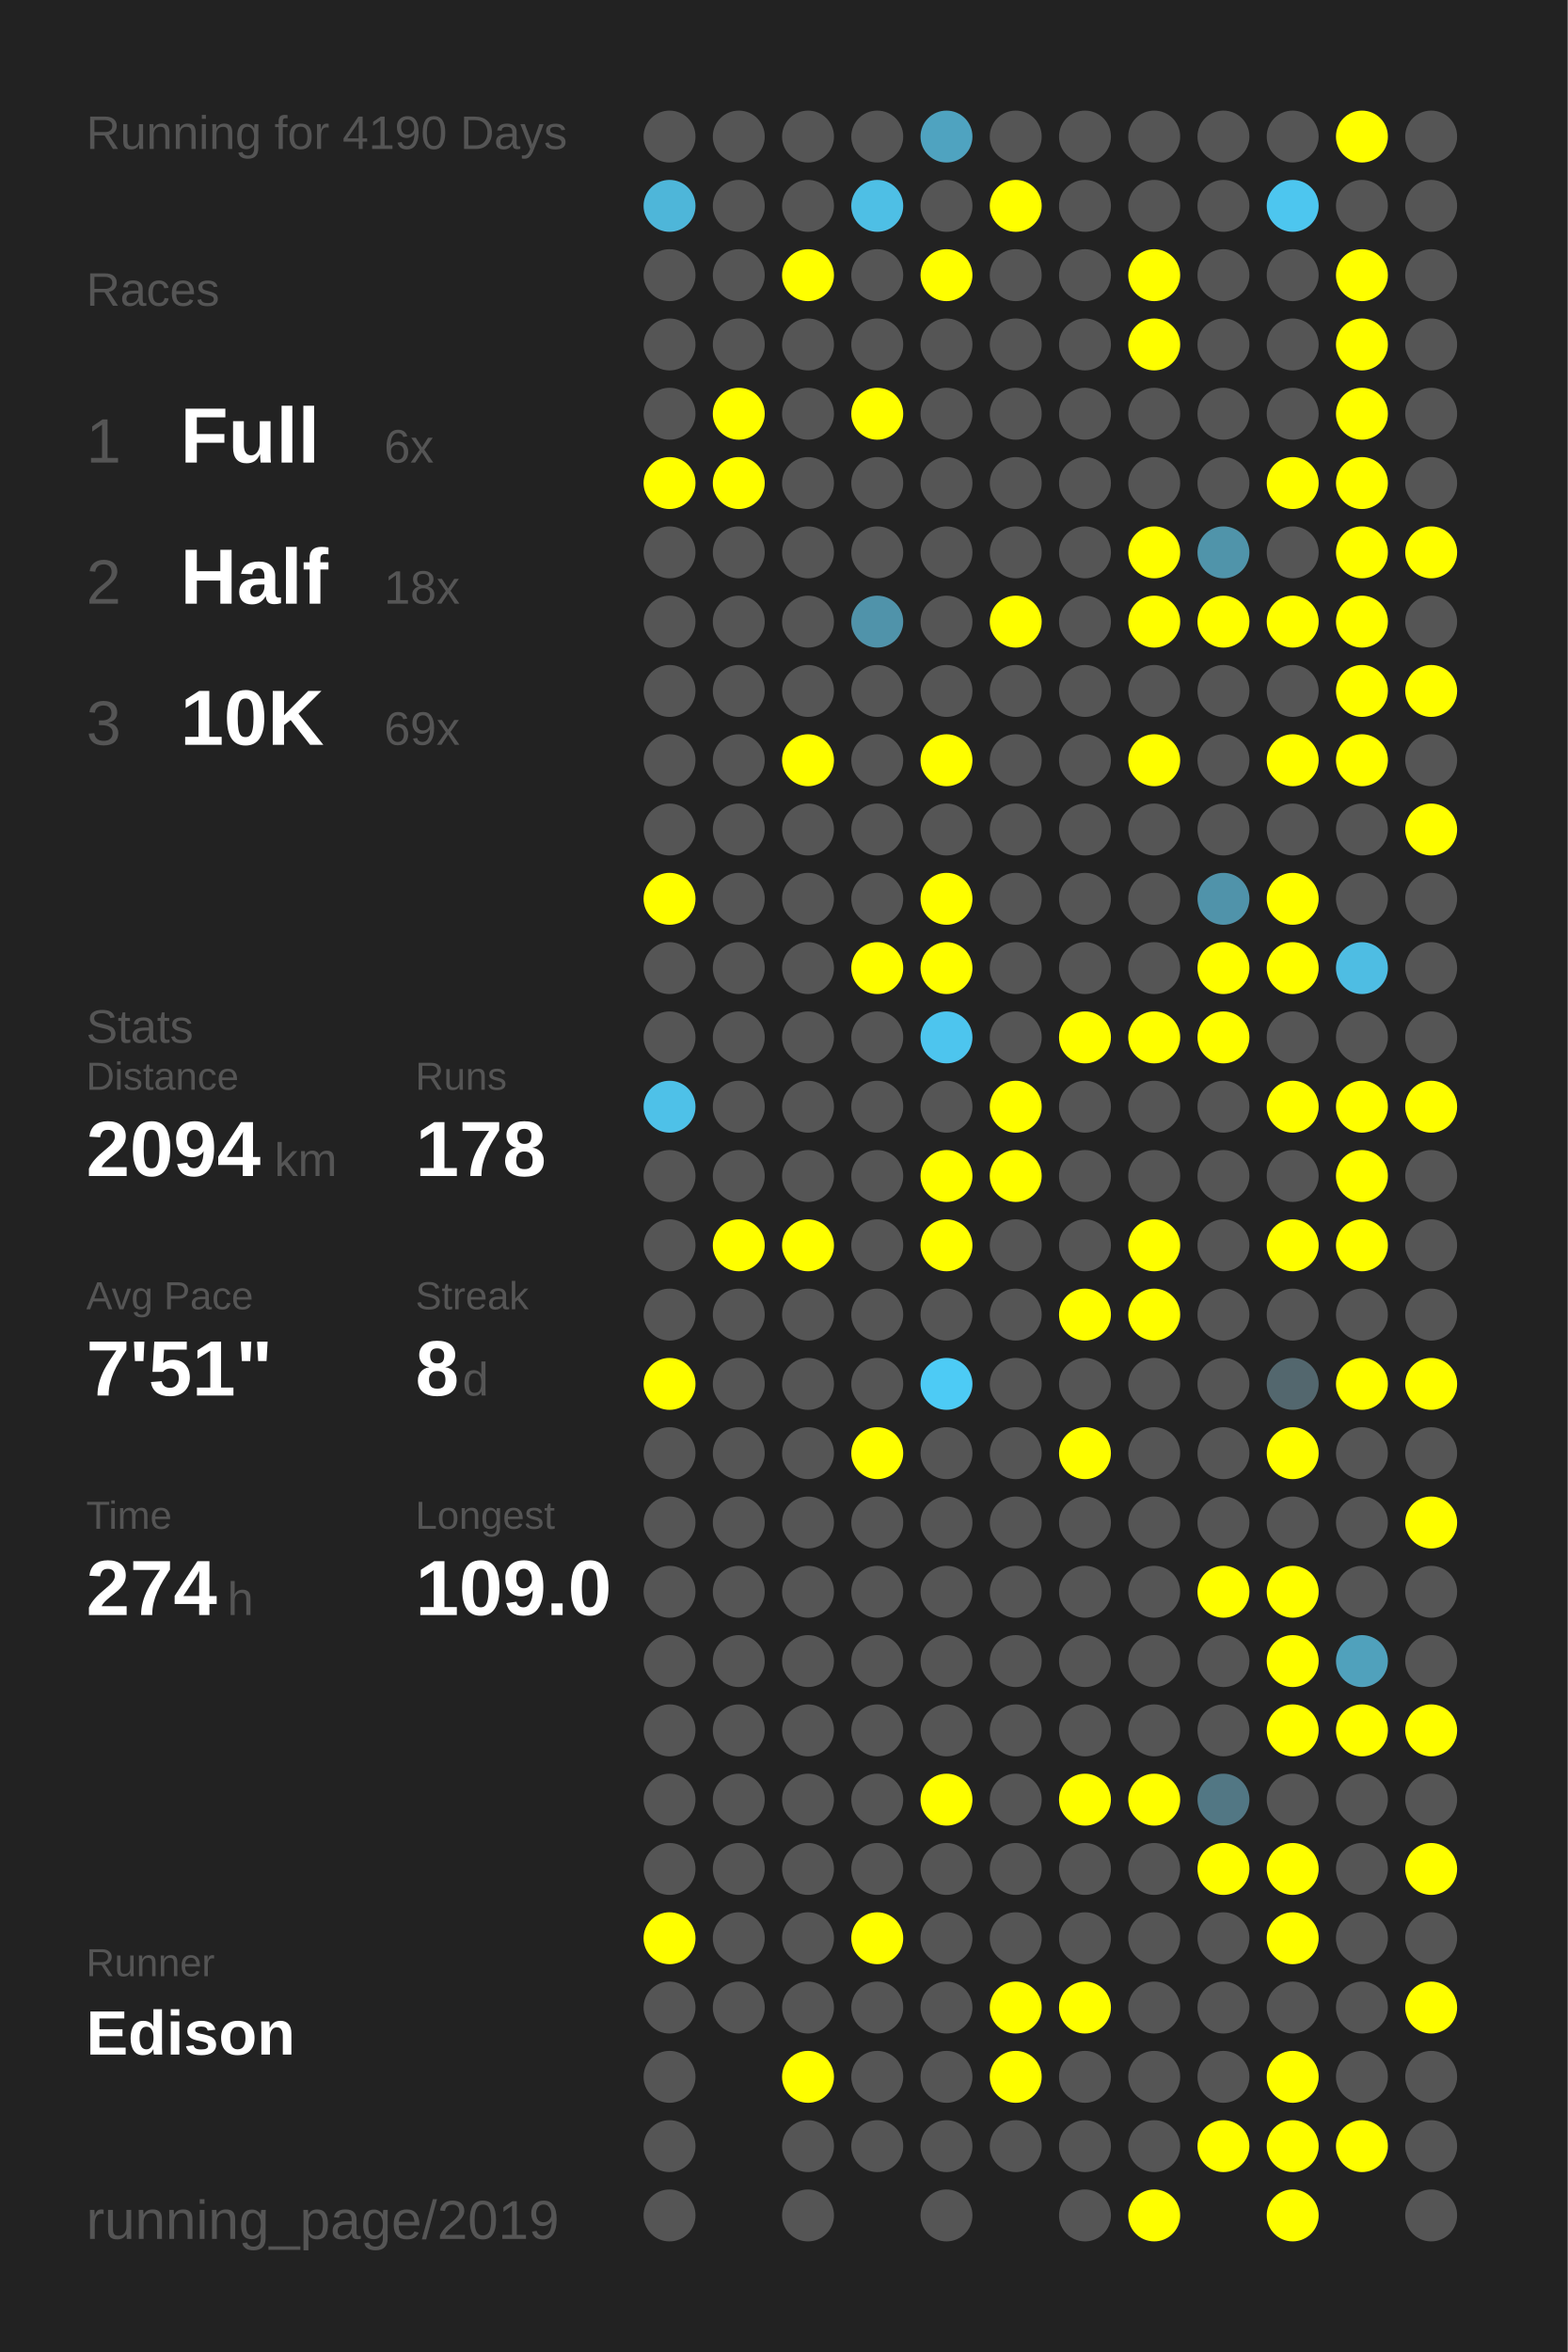
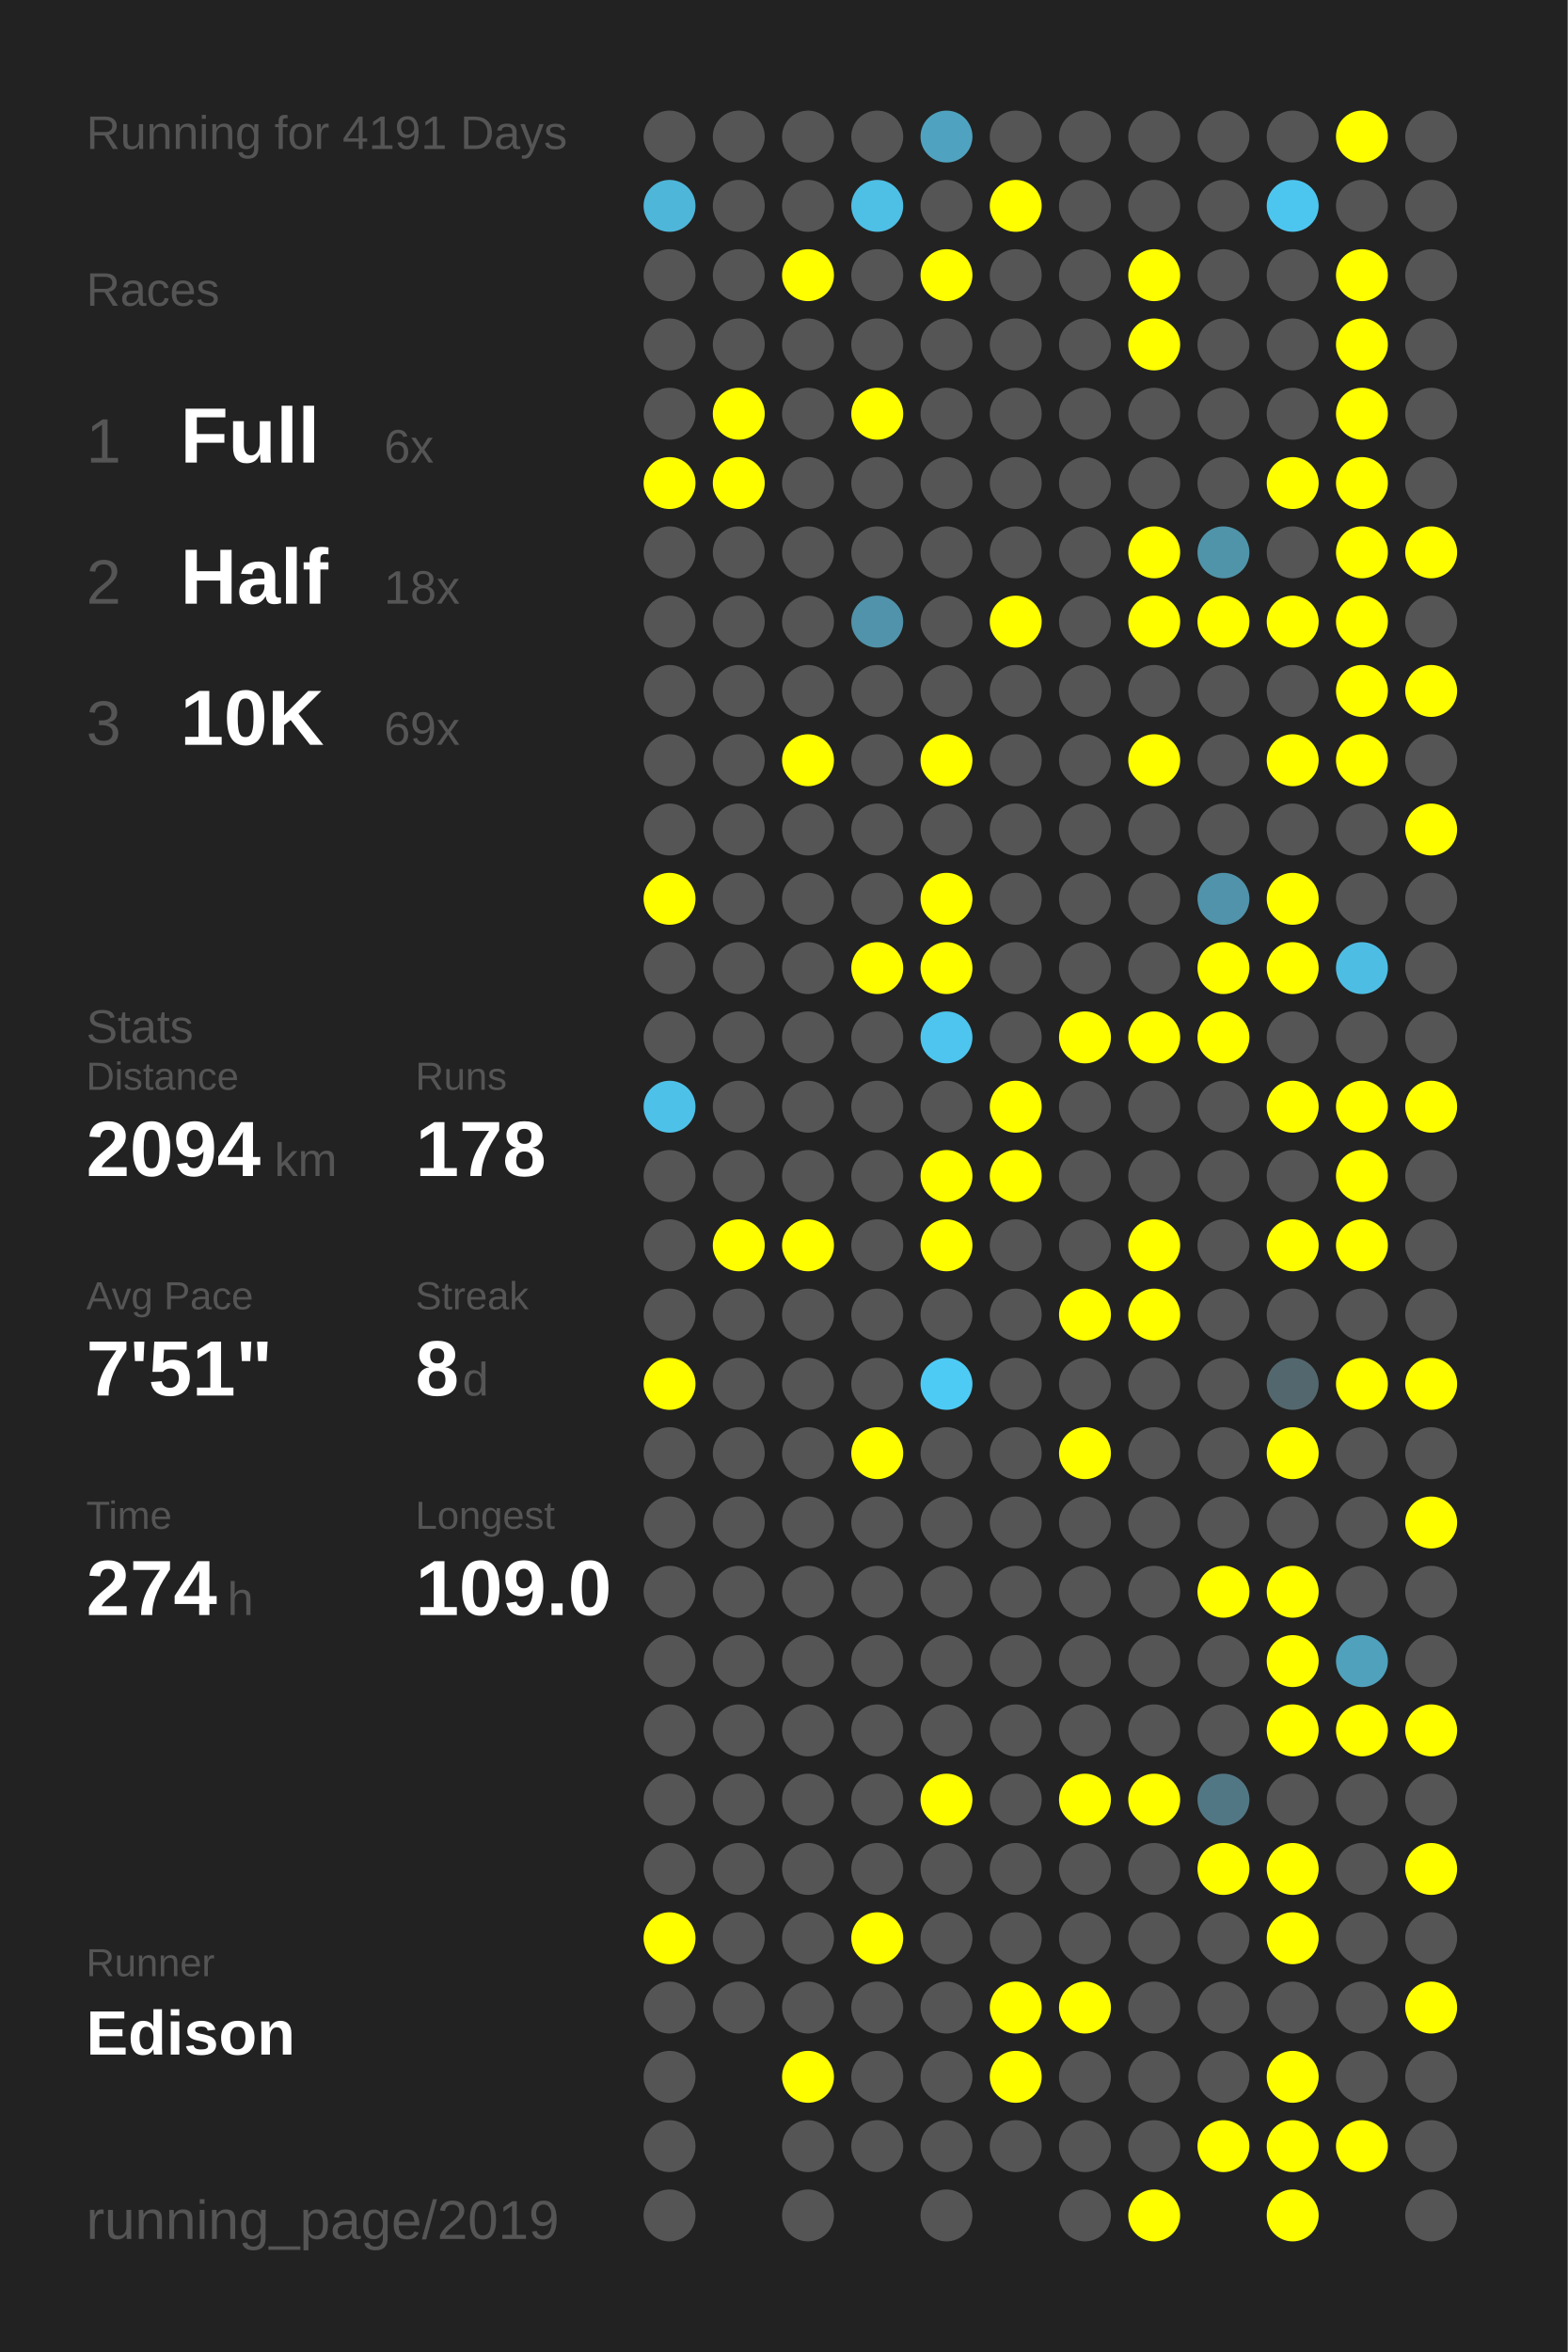
<svg xmlns="http://www.w3.org/2000/svg" baseProfile="full" height="300mm" version="1.1" viewBox="0,0,200,300" width="200mm">
  <defs />
  <rect fill="#222222" height="300" width="200" x="0" y="0" />
-   <text fill="#555555" style="font-size:6px; font-family:Arial;" x="11" y="19">Running for 4190 Days</text>
+   <text fill="#555555" style="font-size:6px; font-family:Arial;" x="11" y="19">Running for 4191 Days</text>
  <text fill="#555555" style="font-size:6px; font-family:Arial;" x="11" y="39">Races</text>
  <text fill="#555555" style="font-size:8px; font-family:Arial;" x="11" y="59">1</text>
  <text fill="#FFFFFF" style="font-size:10px; font-family:Arial; font-weight:bold;" x="23" y="59">Full</text>
  <text fill="#555555" style="font-size:6px; font-family:Arial;" x="49" y="59">6x</text>
  <text fill="#555555" style="font-size:8px; font-family:Arial;" x="11" y="77">2</text>
  <text fill="#FFFFFF" style="font-size:10px; font-family:Arial; font-weight:bold;" x="23" y="77">Half</text>
  <text fill="#555555" style="font-size:6px; font-family:Arial;" x="49" y="77">18x</text>
  <text fill="#555555" style="font-size:8px; font-family:Arial;" x="11" y="95">3</text>
  <text fill="#FFFFFF" style="font-size:10px; font-family:Arial; font-weight:bold;" x="23" y="95">10K</text>
  <text fill="#555555" style="font-size:6px; font-family:Arial;" x="49" y="95">69x</text>
  <text fill="#555555" style="font-size:6px; font-family:Arial;" x="11" y="133">Stats</text>
  <text fill="#555555" style="font-size:5px; font-family:Arial;" x="11" y="139">Distance</text>
  <text fill="#FFFFFF" style="font-size:10px; font-family:Arial; font-weight:bold;" x="11" y="150">2094</text>
  <text fill="#555555" style="font-size:6px; font-family:Arial;" x="35" y="150">km</text>
  <text fill="#555555" style="font-size:5px; font-family:Arial;" x="53" y="139">Runs</text>
  <text fill="#FFFFFF" style="font-size:10px; font-family:Arial; font-weight:bold;" x="53" y="150">178</text>
  <text fill="#555555" style="font-size:5px; font-family:Arial;" x="11" y="167">Avg Pace</text>
  <text fill="#FFFFFF" style="font-size:10px; font-family:Arial; font-weight:bold;" x="11" y="178">7'51"</text>
  <text fill="#555555" style="font-size:5px; font-family:Arial;" x="53" y="167">Streak</text>
  <text fill="#FFFFFF" style="font-size:10px; font-family:Arial; font-weight:bold;" x="53" y="178">8</text>
  <text fill="#555555" style="font-size:6px; font-family:Arial;" x="59" y="178">d</text>
  <text fill="#555555" style="font-size:5px; font-family:Arial;" x="11" y="195">Time</text>
  <text fill="#FFFFFF" style="font-size:10px; font-family:Arial; font-weight:bold;" x="11" y="206">274</text>
  <text fill="#555555" style="font-size:6px; font-family:Arial;" x="29" y="206">h</text>
  <text fill="#555555" style="font-size:5px; font-family:Arial;" x="53" y="195">Longest</text>
  <text fill="#FFFFFF" style="font-size:10px; font-family:Arial; font-weight:bold;" x="53" y="206">109.0</text>
  <text fill="#555555" style="font-size:5px; font-family:Arial;" x="11" y="252.065">Runner</text>
  <text fill="#FFFFFF" style="font-size:8px; font-family:Arial; font-weight:bold;" x="11" y="262.065">Edison</text>
  <text fill="#555555" style="font-size:7px; font-family:Arial;" x="11" y="285.581">running_page/2019</text>
  <circle cx="85.417" cy="17.419" fill="#555555" r="3.312" />
  <circle cx="85.417" cy="26.258" fill="#4eb6d9" r="3.312" />
  <circle cx="85.417" cy="35.097" fill="#555555" r="3.312" />
  <circle cx="85.417" cy="43.935" fill="#555555" r="3.312" />
  <circle cx="85.417" cy="52.774" fill="#555555" r="3.312" />
  <circle cx="85.417" cy="61.613" fill="#FFFF00" r="3.312" />
  <circle cx="85.417" cy="70.452" fill="#555555" r="3.312" />
  <circle cx="85.417" cy="79.29" fill="#555555" r="3.312" />
  <circle cx="85.417" cy="88.129" fill="#555555" r="3.312" />
  <circle cx="85.417" cy="96.968" fill="#555555" r="3.312" />
  <circle cx="85.417" cy="105.806" fill="#555555" r="3.312" />
  <circle cx="85.417" cy="114.645" fill="#FFFF00" r="3.312" />
  <circle cx="85.417" cy="123.484" fill="#555555" r="3.312" />
  <circle cx="85.417" cy="132.323" fill="#555555" r="3.312" />
  <circle cx="85.417" cy="141.161" fill="#4ec1e8" r="3.312" />
  <circle cx="85.417" cy="150" fill="#555555" r="3.312" />
  <circle cx="85.417" cy="158.839" fill="#555555" r="3.312" />
  <circle cx="85.417" cy="167.677" fill="#555555" r="3.312" />
  <circle cx="85.417" cy="176.516" fill="#FFFF00" r="3.312" />
  <circle cx="85.417" cy="185.355" fill="#555555" r="3.312" />
  <circle cx="85.417" cy="194.194" fill="#555555" r="3.312" />
  <circle cx="85.417" cy="203.032" fill="#555555" r="3.312" />
  <circle cx="85.417" cy="211.871" fill="#555555" r="3.312" />
  <circle cx="85.417" cy="220.71" fill="#555555" r="3.312" />
  <circle cx="85.417" cy="229.548" fill="#555555" r="3.312" />
  <circle cx="85.417" cy="238.387" fill="#555555" r="3.312" />
  <circle cx="85.417" cy="247.226" fill="#FFFF00" r="3.312" />
  <circle cx="85.417" cy="256.065" fill="#555555" r="3.312" />
  <circle cx="85.417" cy="264.903" fill="#555555" r="3.312" />
  <circle cx="85.417" cy="273.742" fill="#555555" r="3.312" />
  <circle cx="85.417" cy="282.581" fill="#555555" r="3.312" />
  <circle cx="94.25" cy="17.419" fill="#555555" r="3.312" />
  <circle cx="94.25" cy="26.258" fill="#555555" r="3.312" />
  <circle cx="94.25" cy="35.097" fill="#555555" r="3.312" />
  <circle cx="94.25" cy="43.935" fill="#555555" r="3.312" />
  <circle cx="94.25" cy="52.774" fill="#FFFF00" r="3.312" />
  <circle cx="94.25" cy="61.613" fill="#FFFF00" r="3.312" />
  <circle cx="94.25" cy="70.452" fill="#555555" r="3.312" />
  <circle cx="94.25" cy="79.29" fill="#555555" r="3.312" />
  <circle cx="94.25" cy="88.129" fill="#555555" r="3.312" />
  <circle cx="94.25" cy="96.968" fill="#555555" r="3.312" />
  <circle cx="94.25" cy="105.806" fill="#555555" r="3.312" />
  <circle cx="94.25" cy="114.645" fill="#555555" r="3.312" />
  <circle cx="94.25" cy="123.484" fill="#555555" r="3.312" />
  <circle cx="94.25" cy="132.323" fill="#555555" r="3.312" />
  <circle cx="94.25" cy="141.161" fill="#555555" r="3.312" />
  <circle cx="94.25" cy="150" fill="#555555" r="3.312" />
  <circle cx="94.25" cy="158.839" fill="#FFFF00" r="3.312" />
  <circle cx="94.25" cy="167.677" fill="#555555" r="3.312" />
  <circle cx="94.25" cy="176.516" fill="#555555" r="3.312" />
  <circle cx="94.25" cy="185.355" fill="#555555" r="3.312" />
  <circle cx="94.25" cy="194.194" fill="#555555" r="3.312" />
  <circle cx="94.25" cy="203.032" fill="#555555" r="3.312" />
  <circle cx="94.25" cy="211.871" fill="#555555" r="3.312" />
  <circle cx="94.25" cy="220.71" fill="#555555" r="3.312" />
  <circle cx="94.25" cy="229.548" fill="#555555" r="3.312" />
  <circle cx="94.25" cy="238.387" fill="#555555" r="3.312" />
  <circle cx="94.25" cy="247.226" fill="#555555" r="3.312" />
  <circle cx="94.25" cy="256.065" fill="#555555" r="3.312" />
  <circle cx="103.083" cy="17.419" fill="#555555" r="3.312" />
  <circle cx="103.083" cy="26.258" fill="#555555" r="3.312" />
  <circle cx="103.083" cy="35.097" fill="#FFFF00" r="3.312" />
  <circle cx="103.083" cy="43.935" fill="#555555" r="3.312" />
  <circle cx="103.083" cy="52.774" fill="#555555" r="3.312" />
  <circle cx="103.083" cy="61.613" fill="#555555" r="3.312" />
  <circle cx="103.083" cy="70.452" fill="#555555" r="3.312" />
  <circle cx="103.083" cy="79.29" fill="#555555" r="3.312" />
  <circle cx="103.083" cy="88.129" fill="#555555" r="3.312" />
  <circle cx="103.083" cy="96.968" fill="#FFFF00" r="3.312" />
  <circle cx="103.083" cy="105.806" fill="#555555" r="3.312" />
  <circle cx="103.083" cy="114.645" fill="#555555" r="3.312" />
  <circle cx="103.083" cy="123.484" fill="#555555" r="3.312" />
  <circle cx="103.083" cy="132.323" fill="#555555" r="3.312" />
  <circle cx="103.083" cy="141.161" fill="#555555" r="3.312" />
  <circle cx="103.083" cy="150" fill="#555555" r="3.312" />
  <circle cx="103.083" cy="158.839" fill="#FFFF00" r="3.312" />
  <circle cx="103.083" cy="167.677" fill="#555555" r="3.312" />
  <circle cx="103.083" cy="176.516" fill="#555555" r="3.312" />
  <circle cx="103.083" cy="185.355" fill="#555555" r="3.312" />
  <circle cx="103.083" cy="194.194" fill="#555555" r="3.312" />
  <circle cx="103.083" cy="203.032" fill="#555555" r="3.312" />
  <circle cx="103.083" cy="211.871" fill="#555555" r="3.312" />
  <circle cx="103.083" cy="220.71" fill="#555555" r="3.312" />
  <circle cx="103.083" cy="229.548" fill="#555555" r="3.312" />
  <circle cx="103.083" cy="238.387" fill="#555555" r="3.312" />
  <circle cx="103.083" cy="247.226" fill="#555555" r="3.312" />
  <circle cx="103.083" cy="256.065" fill="#555555" r="3.312" />
  <circle cx="103.083" cy="264.903" fill="#FFFF00" r="3.312" />
  <circle cx="103.083" cy="273.742" fill="#555555" r="3.312" />
  <circle cx="103.083" cy="282.581" fill="#555555" r="3.312" />
  <circle cx="111.917" cy="17.419" fill="#555555" r="3.312" />
  <circle cx="111.917" cy="26.258" fill="#4ebfe5" r="3.312" />
  <circle cx="111.917" cy="35.097" fill="#555555" r="3.312" />
  <circle cx="111.917" cy="43.935" fill="#555555" r="3.312" />
  <circle cx="111.917" cy="52.774" fill="#FFFF00" r="3.312" />
  <circle cx="111.917" cy="61.613" fill="#555555" r="3.312" />
  <circle cx="111.917" cy="70.452" fill="#555555" r="3.312" />
  <circle cx="111.917" cy="79.29" fill="#5093aa" r="3.312" />
  <circle cx="111.917" cy="88.129" fill="#555555" r="3.312" />
  <circle cx="111.917" cy="96.968" fill="#555555" r="3.312" />
  <circle cx="111.917" cy="105.806" fill="#555555" r="3.312" />
  <circle cx="111.917" cy="114.645" fill="#555555" r="3.312" />
  <circle cx="111.917" cy="123.484" fill="#FFFF00" r="3.312" />
  <circle cx="111.917" cy="132.323" fill="#555555" r="3.312" />
  <circle cx="111.917" cy="141.161" fill="#555555" r="3.312" />
  <circle cx="111.917" cy="150" fill="#555555" r="3.312" />
  <circle cx="111.917" cy="158.839" fill="#555555" r="3.312" />
  <circle cx="111.917" cy="167.677" fill="#555555" r="3.312" />
  <circle cx="111.917" cy="176.516" fill="#555555" r="3.312" />
  <circle cx="111.917" cy="185.355" fill="#FFFF00" r="3.312" />
  <circle cx="111.917" cy="194.194" fill="#555555" r="3.312" />
  <circle cx="111.917" cy="203.032" fill="#555555" r="3.312" />
  <circle cx="111.917" cy="211.871" fill="#555555" r="3.312" />
  <circle cx="111.917" cy="220.71" fill="#555555" r="3.312" />
  <circle cx="111.917" cy="229.548" fill="#555555" r="3.312" />
  <circle cx="111.917" cy="238.387" fill="#555555" r="3.312" />
  <circle cx="111.917" cy="247.226" fill="#FFFF00" r="3.312" />
  <circle cx="111.917" cy="256.065" fill="#555555" r="3.312" />
  <circle cx="111.917" cy="264.903" fill="#555555" r="3.312" />
  <circle cx="111.917" cy="273.742" fill="#555555" r="3.312" />
  <circle cx="120.75" cy="17.419" fill="#4fa3c0" r="3.312" />
  <circle cx="120.75" cy="26.258" fill="#555555" r="3.312" />
  <circle cx="120.75" cy="35.097" fill="#FFFF00" r="3.312" />
  <circle cx="120.75" cy="43.935" fill="#555555" r="3.312" />
  <circle cx="120.75" cy="52.774" fill="#555555" r="3.312" />
  <circle cx="120.75" cy="61.613" fill="#555555" r="3.312" />
  <circle cx="120.75" cy="70.452" fill="#555555" r="3.312" />
  <circle cx="120.75" cy="79.29" fill="#555555" r="3.312" />
  <circle cx="120.75" cy="88.129" fill="#555555" r="3.312" />
  <circle cx="120.75" cy="96.968" fill="#FFFF00" r="3.312" />
  <circle cx="120.75" cy="105.806" fill="#555555" r="3.312" />
  <circle cx="120.75" cy="114.645" fill="#FFFF00" r="3.312" />
  <circle cx="120.75" cy="123.484" fill="#FFFF00" r="3.312" />
  <circle cx="120.75" cy="132.323" fill="#4dc5ee" r="3.312" />
  <circle cx="120.75" cy="141.161" fill="#555555" r="3.312" />
  <circle cx="120.75" cy="150" fill="#FFFF00" r="3.312" />
  <circle cx="120.75" cy="158.839" fill="#FFFF00" r="3.312" />
  <circle cx="120.75" cy="167.677" fill="#555555" r="3.312" />
  <circle cx="120.75" cy="176.516" fill="#4dcbf5" r="3.312" />
  <circle cx="120.75" cy="185.355" fill="#555555" r="3.312" />
  <circle cx="120.75" cy="194.194" fill="#555555" r="3.312" />
  <circle cx="120.75" cy="203.032" fill="#555555" r="3.312" />
  <circle cx="120.75" cy="211.871" fill="#555555" r="3.312" />
  <circle cx="120.75" cy="220.71" fill="#555555" r="3.312" />
  <circle cx="120.75" cy="229.548" fill="#FFFF00" r="3.312" />
  <circle cx="120.75" cy="238.387" fill="#555555" r="3.312" />
  <circle cx="120.75" cy="247.226" fill="#555555" r="3.312" />
  <circle cx="120.75" cy="256.065" fill="#555555" r="3.312" />
  <circle cx="120.75" cy="264.903" fill="#555555" r="3.312" />
  <circle cx="120.75" cy="273.742" fill="#555555" r="3.312" />
  <circle cx="120.75" cy="282.581" fill="#555555" r="3.312" />
  <circle cx="129.583" cy="17.419" fill="#555555" r="3.312" />
  <circle cx="129.583" cy="26.258" fill="#FFFF00" r="3.312" />
  <circle cx="129.583" cy="35.097" fill="#555555" r="3.312" />
  <circle cx="129.583" cy="43.935" fill="#555555" r="3.312" />
  <circle cx="129.583" cy="52.774" fill="#555555" r="3.312" />
  <circle cx="129.583" cy="61.613" fill="#555555" r="3.312" />
  <circle cx="129.583" cy="70.452" fill="#555555" r="3.312" />
  <circle cx="129.583" cy="79.29" fill="#FFFF00" r="3.312" />
  <circle cx="129.583" cy="88.129" fill="#555555" r="3.312" />
  <circle cx="129.583" cy="96.968" fill="#555555" r="3.312" />
  <circle cx="129.583" cy="105.806" fill="#555555" r="3.312" />
  <circle cx="129.583" cy="114.645" fill="#555555" r="3.312" />
  <circle cx="129.583" cy="123.484" fill="#555555" r="3.312" />
  <circle cx="129.583" cy="132.323" fill="#555555" r="3.312" />
  <circle cx="129.583" cy="141.161" fill="#FFFF00" r="3.312" />
  <circle cx="129.583" cy="150" fill="#FFFF00" r="3.312" />
  <circle cx="129.583" cy="158.839" fill="#555555" r="3.312" />
  <circle cx="129.583" cy="167.677" fill="#555555" r="3.312" />
  <circle cx="129.583" cy="176.516" fill="#555555" r="3.312" />
  <circle cx="129.583" cy="185.355" fill="#555555" r="3.312" />
  <circle cx="129.583" cy="194.194" fill="#555555" r="3.312" />
  <circle cx="129.583" cy="203.032" fill="#555555" r="3.312" />
  <circle cx="129.583" cy="211.871" fill="#555555" r="3.312" />
  <circle cx="129.583" cy="220.71" fill="#555555" r="3.312" />
  <circle cx="129.583" cy="229.548" fill="#555555" r="3.312" />
  <circle cx="129.583" cy="238.387" fill="#555555" r="3.312" />
  <circle cx="129.583" cy="247.226" fill="#555555" r="3.312" />
  <circle cx="129.583" cy="256.065" fill="#FFFF00" r="3.312" />
  <circle cx="129.583" cy="264.903" fill="#FFFF00" r="3.312" />
  <circle cx="129.583" cy="273.742" fill="#555555" r="3.312" />
  <circle cx="138.417" cy="17.419" fill="#555555" r="3.312" />
  <circle cx="138.417" cy="26.258" fill="#555555" r="3.312" />
  <circle cx="138.417" cy="35.097" fill="#555555" r="3.312" />
  <circle cx="138.417" cy="43.935" fill="#555555" r="3.312" />
  <circle cx="138.417" cy="52.774" fill="#555555" r="3.312" />
  <circle cx="138.417" cy="61.613" fill="#555555" r="3.312" />
  <circle cx="138.417" cy="70.452" fill="#555555" r="3.312" />
  <circle cx="138.417" cy="79.29" fill="#555555" r="3.312" />
  <circle cx="138.417" cy="88.129" fill="#555555" r="3.312" />
  <circle cx="138.417" cy="96.968" fill="#555555" r="3.312" />
  <circle cx="138.417" cy="105.806" fill="#555555" r="3.312" />
  <circle cx="138.417" cy="114.645" fill="#555555" r="3.312" />
  <circle cx="138.417" cy="123.484" fill="#555555" r="3.312" />
  <circle cx="138.417" cy="132.323" fill="#FFFF00" r="3.312" />
  <circle cx="138.417" cy="141.161" fill="#555555" r="3.312" />
  <circle cx="138.417" cy="150" fill="#555555" r="3.312" />
  <circle cx="138.417" cy="158.839" fill="#555555" r="3.312" />
  <circle cx="138.417" cy="167.677" fill="#FFFF00" r="3.312" />
  <circle cx="138.417" cy="176.516" fill="#555555" r="3.312" />
  <circle cx="138.417" cy="185.355" fill="#FFFF00" r="3.312" />
  <circle cx="138.417" cy="194.194" fill="#555555" r="3.312" />
  <circle cx="138.417" cy="203.032" fill="#555555" r="3.312" />
  <circle cx="138.417" cy="211.871" fill="#555555" r="3.312" />
  <circle cx="138.417" cy="220.71" fill="#555555" r="3.312" />
  <circle cx="138.417" cy="229.548" fill="#FFFF00" r="3.312" />
  <circle cx="138.417" cy="238.387" fill="#555555" r="3.312" />
  <circle cx="138.417" cy="247.226" fill="#555555" r="3.312" />
  <circle cx="138.417" cy="256.065" fill="#FFFF00" r="3.312" />
  <circle cx="138.417" cy="264.903" fill="#555555" r="3.312" />
  <circle cx="138.417" cy="273.742" fill="#555555" r="3.312" />
  <circle cx="138.417" cy="282.581" fill="#555555" r="3.312" />
  <circle cx="147.25" cy="17.419" fill="#555555" r="3.312" />
  <circle cx="147.25" cy="26.258" fill="#555555" r="3.312" />
  <circle cx="147.25" cy="35.097" fill="#FFFF00" r="3.312" />
  <circle cx="147.25" cy="43.935" fill="#FFFF00" r="3.312" />
  <circle cx="147.25" cy="52.774" fill="#555555" r="3.312" />
  <circle cx="147.25" cy="61.613" fill="#555555" r="3.312" />
  <circle cx="147.25" cy="70.452" fill="#FFFF00" r="3.312" />
  <circle cx="147.25" cy="79.29" fill="#FFFF00" r="3.312" />
  <circle cx="147.25" cy="88.129" fill="#555555" r="3.312" />
  <circle cx="147.25" cy="96.968" fill="#FFFF00" r="3.312" />
  <circle cx="147.25" cy="105.806" fill="#555555" r="3.312" />
  <circle cx="147.25" cy="114.645" fill="#555555" r="3.312" />
  <circle cx="147.25" cy="123.484" fill="#555555" r="3.312" />
  <circle cx="147.25" cy="132.323" fill="#FFFF00" r="3.312" />
  <circle cx="147.25" cy="141.161" fill="#555555" r="3.312" />
  <circle cx="147.25" cy="150" fill="#555555" r="3.312" />
  <circle cx="147.25" cy="158.839" fill="#FFFF00" r="3.312" />
  <circle cx="147.25" cy="167.677" fill="#FFFF00" r="3.312" />
  <circle cx="147.25" cy="176.516" fill="#555555" r="3.312" />
  <circle cx="147.25" cy="185.355" fill="#555555" r="3.312" />
  <circle cx="147.25" cy="194.194" fill="#555555" r="3.312" />
  <circle cx="147.25" cy="203.032" fill="#555555" r="3.312" />
  <circle cx="147.25" cy="211.871" fill="#555555" r="3.312" />
  <circle cx="147.25" cy="220.71" fill="#555555" r="3.312" />
  <circle cx="147.25" cy="229.548" fill="#FFFF00" r="3.312" />
  <circle cx="147.25" cy="238.387" fill="#555555" r="3.312" />
  <circle cx="147.25" cy="247.226" fill="#555555" r="3.312" />
  <circle cx="147.25" cy="256.065" fill="#555555" r="3.312" />
  <circle cx="147.25" cy="264.903" fill="#555555" r="3.312" />
  <circle cx="147.25" cy="273.742" fill="#555555" r="3.312" />
  <circle cx="147.25" cy="282.581" fill="#FFFF00" r="3.312" />
  <circle cx="156.083" cy="17.419" fill="#555555" r="3.312" />
  <circle cx="156.083" cy="26.258" fill="#555555" r="3.312" />
  <circle cx="156.083" cy="35.097" fill="#555555" r="3.312" />
  <circle cx="156.083" cy="43.935" fill="#555555" r="3.312" />
  <circle cx="156.083" cy="52.774" fill="#555555" r="3.312" />
  <circle cx="156.083" cy="61.613" fill="#555555" r="3.312" />
  <circle cx="156.083" cy="70.452" fill="#5094aa" r="3.312" />
  <circle cx="156.083" cy="79.29" fill="#FFFF00" r="3.312" />
  <circle cx="156.083" cy="88.129" fill="#555555" r="3.312" />
  <circle cx="156.083" cy="96.968" fill="#555555" r="3.312" />
  <circle cx="156.083" cy="105.806" fill="#555555" r="3.312" />
  <circle cx="156.083" cy="114.645" fill="#5093aa" r="3.312" />
  <circle cx="156.083" cy="123.484" fill="#FFFF00" r="3.312" />
  <circle cx="156.083" cy="132.323" fill="#FFFF00" r="3.312" />
  <circle cx="156.083" cy="141.161" fill="#555555" r="3.312" />
  <circle cx="156.083" cy="150" fill="#555555" r="3.312" />
  <circle cx="156.083" cy="158.839" fill="#555555" r="3.312" />
  <circle cx="156.083" cy="167.677" fill="#555555" r="3.312" />
  <circle cx="156.083" cy="176.516" fill="#555555" r="3.312" />
  <circle cx="156.083" cy="185.355" fill="#555555" r="3.312" />
  <circle cx="156.083" cy="194.194" fill="#555555" r="3.312" />
  <circle cx="156.083" cy="203.032" fill="#FFFF00" r="3.312" />
  <circle cx="156.083" cy="211.871" fill="#555555" r="3.312" />
  <circle cx="156.083" cy="220.71" fill="#555555" r="3.312" />
  <circle cx="156.083" cy="229.548" fill="#527784" r="3.312" />
  <circle cx="156.083" cy="238.387" fill="#FFFF00" r="3.312" />
  <circle cx="156.083" cy="247.226" fill="#555555" r="3.312" />
  <circle cx="156.083" cy="256.065" fill="#555555" r="3.312" />
  <circle cx="156.083" cy="264.903" fill="#555555" r="3.312" />
  <circle cx="156.083" cy="273.742" fill="#FFFF00" r="3.312" />
  <circle cx="164.917" cy="17.419" fill="#555555" r="3.312" />
  <circle cx="164.917" cy="26.258" fill="#4dc6ef" r="3.312" />
  <circle cx="164.917" cy="35.097" fill="#555555" r="3.312" />
  <circle cx="164.917" cy="43.935" fill="#555555" r="3.312" />
  <circle cx="164.917" cy="52.774" fill="#555555" r="3.312" />
  <circle cx="164.917" cy="61.613" fill="#FFFF00" r="3.312" />
  <circle cx="164.917" cy="70.452" fill="#555555" r="3.312" />
  <circle cx="164.917" cy="79.29" fill="#FFFF00" r="3.312" />
  <circle cx="164.917" cy="88.129" fill="#555555" r="3.312" />
  <circle cx="164.917" cy="96.968" fill="#FFFF00" r="3.312" />
  <circle cx="164.917" cy="105.806" fill="#555555" r="3.312" />
  <circle cx="164.917" cy="114.645" fill="#FFFF00" r="3.312" />
  <circle cx="164.917" cy="123.484" fill="#FFFF00" r="3.312" />
  <circle cx="164.917" cy="132.323" fill="#555555" r="3.312" />
  <circle cx="164.917" cy="141.161" fill="#FFFF00" r="3.312" />
  <circle cx="164.917" cy="150" fill="#555555" r="3.312" />
  <circle cx="164.917" cy="158.839" fill="#FFFF00" r="3.312" />
  <circle cx="164.917" cy="167.677" fill="#555555" r="3.312" />
  <circle cx="164.917" cy="176.516" fill="#53676e" r="3.312" />
  <circle cx="164.917" cy="185.355" fill="#FFFF00" r="3.312" />
  <circle cx="164.917" cy="194.194" fill="#555555" r="3.312" />
  <circle cx="164.917" cy="203.032" fill="#FFFF00" r="3.312" />
  <circle cx="164.917" cy="211.871" fill="#FFFF00" r="3.312" />
  <circle cx="164.917" cy="220.71" fill="#FFFF00" r="3.312" />
  <circle cx="164.917" cy="229.548" fill="#555555" r="3.312" />
  <circle cx="164.917" cy="238.387" fill="#FFFF00" r="3.312" />
  <circle cx="164.917" cy="247.226" fill="#FFFF00" r="3.312" />
  <circle cx="164.917" cy="256.065" fill="#555555" r="3.312" />
  <circle cx="164.917" cy="264.903" fill="#FFFF00" r="3.312" />
  <circle cx="164.917" cy="273.742" fill="#FFFF00" r="3.312" />
  <circle cx="164.917" cy="282.581" fill="#FFFF00" r="3.312" />
  <circle cx="173.75" cy="17.419" fill="#FFFF00" r="3.312" />
  <circle cx="173.75" cy="26.258" fill="#555555" r="3.312" />
  <circle cx="173.75" cy="35.097" fill="#FFFF00" r="3.312" />
  <circle cx="173.75" cy="43.935" fill="#FFFF00" r="3.312" />
  <circle cx="173.75" cy="52.774" fill="#FFFF00" r="3.312" />
  <circle cx="173.75" cy="61.613" fill="#FFFF00" r="3.312" />
  <circle cx="173.75" cy="70.452" fill="#FFFF00" r="3.312" />
  <circle cx="173.75" cy="79.29" fill="#FFFF00" r="3.312" />
  <circle cx="173.75" cy="88.129" fill="#FFFF00" r="3.312" />
  <circle cx="173.75" cy="96.968" fill="#FFFF00" r="3.312" />
  <circle cx="173.75" cy="105.806" fill="#555555" r="3.312" />
  <circle cx="173.75" cy="114.645" fill="#555555" r="3.312" />
  <circle cx="173.75" cy="123.484" fill="#4ebde3" r="3.312" />
  <circle cx="173.75" cy="132.323" fill="#555555" r="3.312" />
  <circle cx="173.75" cy="141.161" fill="#FFFF00" r="3.312" />
  <circle cx="173.75" cy="150" fill="#FFFF00" r="3.312" />
  <circle cx="173.75" cy="158.839" fill="#FFFF00" r="3.312" />
  <circle cx="173.75" cy="167.677" fill="#555555" r="3.312" />
  <circle cx="173.75" cy="176.516" fill="#FFFF00" r="3.312" />
  <circle cx="173.75" cy="185.355" fill="#555555" r="3.312" />
  <circle cx="173.75" cy="194.194" fill="#555555" r="3.312" />
  <circle cx="173.75" cy="203.032" fill="#555555" r="3.312" />
  <circle cx="173.75" cy="211.871" fill="#50a1bc" r="3.312" />
  <circle cx="173.75" cy="220.71" fill="#FFFF00" r="3.312" />
  <circle cx="173.75" cy="229.548" fill="#555555" r="3.312" />
  <circle cx="173.75" cy="238.387" fill="#555555" r="3.312" />
  <circle cx="173.75" cy="247.226" fill="#555555" r="3.312" />
  <circle cx="173.75" cy="256.065" fill="#555555" r="3.312" />
  <circle cx="173.75" cy="264.903" fill="#555555" r="3.312" />
  <circle cx="173.75" cy="273.742" fill="#FFFF00" r="3.312" />
  <circle cx="182.583" cy="17.419" fill="#555555" r="3.312" />
  <circle cx="182.583" cy="26.258" fill="#555555" r="3.312" />
  <circle cx="182.583" cy="35.097" fill="#555555" r="3.312" />
  <circle cx="182.583" cy="43.935" fill="#555555" r="3.312" />
  <circle cx="182.583" cy="52.774" fill="#555555" r="3.312" />
  <circle cx="182.583" cy="61.613" fill="#555555" r="3.312" />
  <circle cx="182.583" cy="70.452" fill="#FFFF00" r="3.312" />
  <circle cx="182.583" cy="79.29" fill="#555555" r="3.312" />
  <circle cx="182.583" cy="88.129" fill="#FFFF00" r="3.312" />
  <circle cx="182.583" cy="96.968" fill="#555555" r="3.312" />
  <circle cx="182.583" cy="105.806" fill="#FFFF00" r="3.312" />
  <circle cx="182.583" cy="114.645" fill="#555555" r="3.312" />
  <circle cx="182.583" cy="123.484" fill="#555555" r="3.312" />
  <circle cx="182.583" cy="132.323" fill="#555555" r="3.312" />
  <circle cx="182.583" cy="141.161" fill="#FFFF00" r="3.312" />
  <circle cx="182.583" cy="150" fill="#555555" r="3.312" />
  <circle cx="182.583" cy="158.839" fill="#555555" r="3.312" />
  <circle cx="182.583" cy="167.677" fill="#555555" r="3.312" />
  <circle cx="182.583" cy="176.516" fill="#FFFF00" r="3.312" />
  <circle cx="182.583" cy="185.355" fill="#555555" r="3.312" />
  <circle cx="182.583" cy="194.194" fill="#FFFF00" r="3.312" />
  <circle cx="182.583" cy="203.032" fill="#555555" r="3.312" />
  <circle cx="182.583" cy="211.871" fill="#555555" r="3.312" />
  <circle cx="182.583" cy="220.71" fill="#FFFF00" r="3.312" />
  <circle cx="182.583" cy="229.548" fill="#555555" r="3.312" />
  <circle cx="182.583" cy="238.387" fill="#FFFF00" r="3.312" />
  <circle cx="182.583" cy="247.226" fill="#555555" r="3.312" />
  <circle cx="182.583" cy="256.065" fill="#FFFF00" r="3.312" />
  <circle cx="182.583" cy="264.903" fill="#555555" r="3.312" />
  <circle cx="182.583" cy="273.742" fill="#555555" r="3.312" />
  <circle cx="182.583" cy="282.581" fill="#555555" r="3.312" />
</svg>
